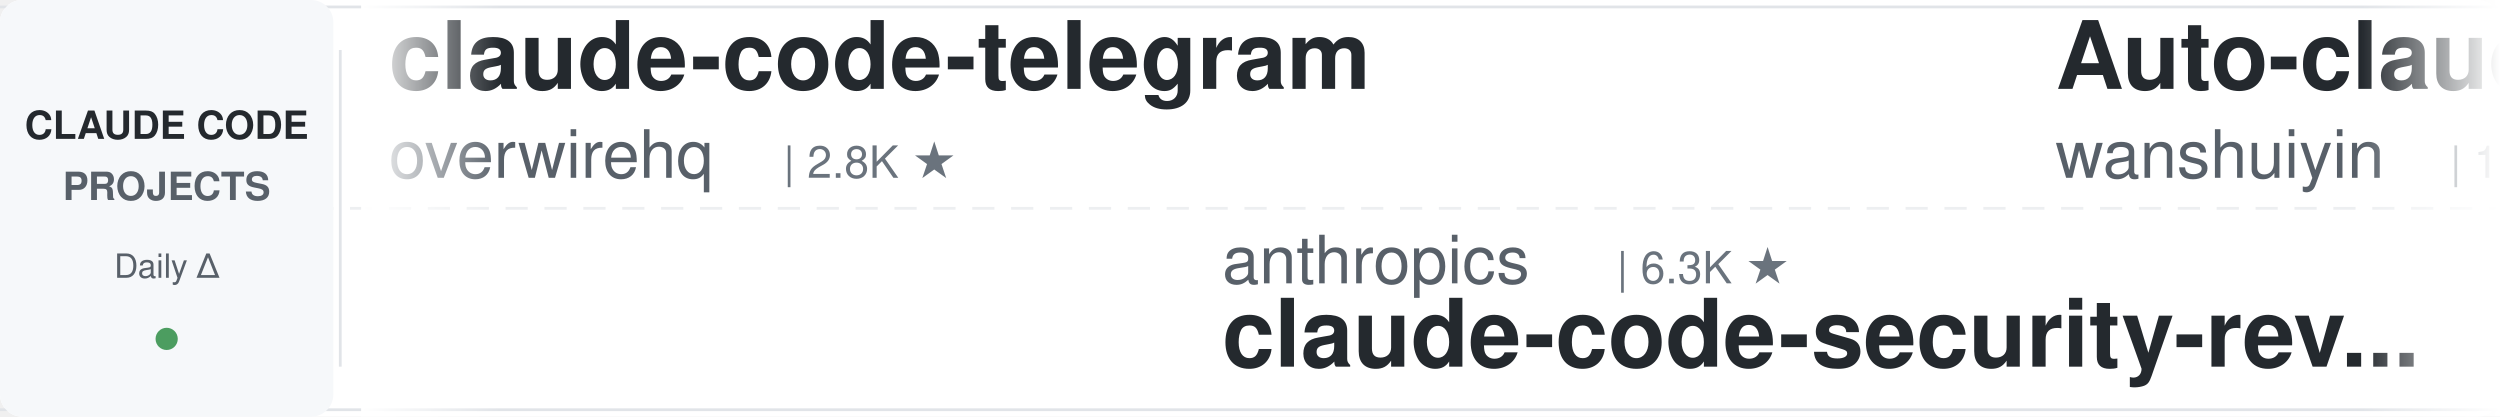
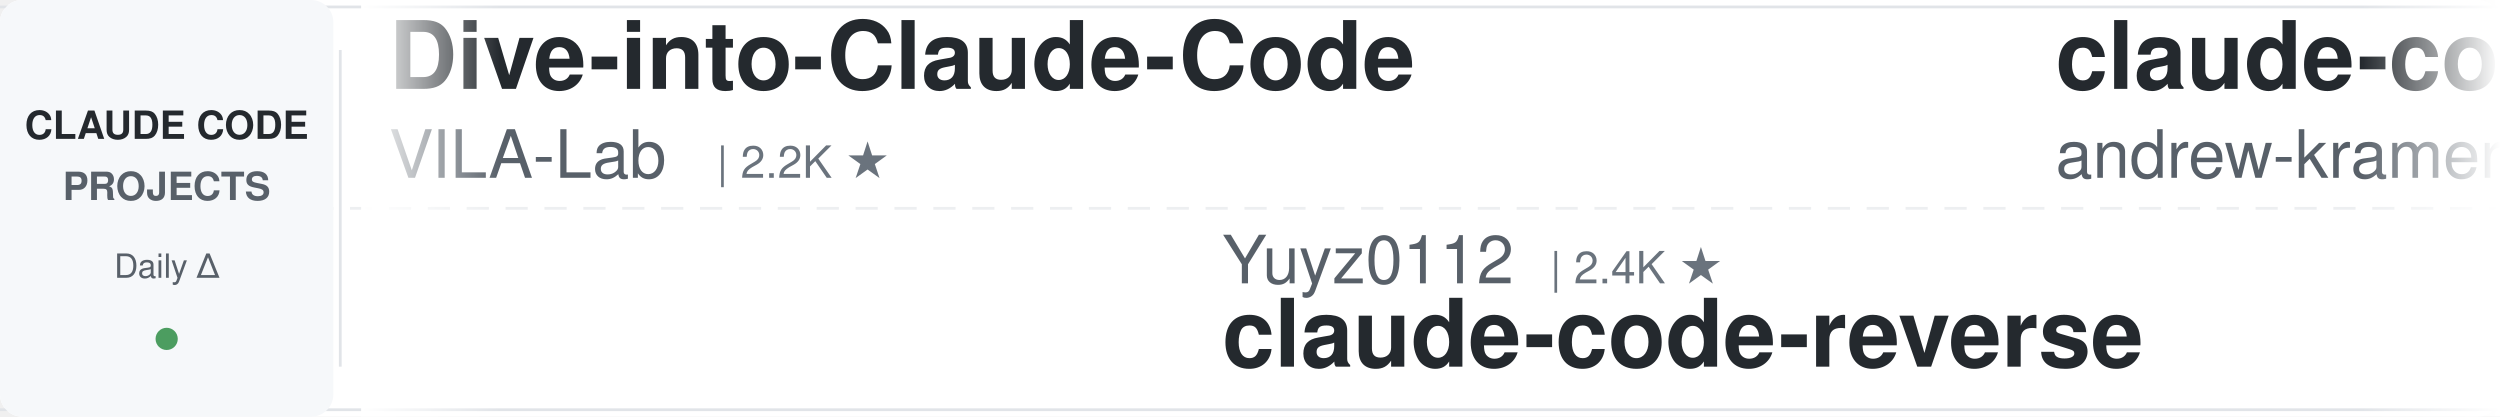
<svg xmlns="http://www.w3.org/2000/svg" width="900" height="150">
  <defs>
    <linearGradient id="leftFade" x1="0%" y1="0%" x2="100%" y2="0%">
      <stop offset="0%" style="stop-color:#ffffff;stop-opacity:1" />
      <stop offset="100%" style="stop-color:#ffffff;stop-opacity:0" />
    </linearGradient>
    <linearGradient id="rightFade" x1="0%" y1="0%" x2="100%" y2="0%">
      <stop offset="0%" style="stop-color:#ffffff;stop-opacity:0" />
      <stop offset="100%" style="stop-color:#ffffff;stop-opacity:1" />
    </linearGradient>
  </defs>
  <rect width="900" height="150" fill="#ffffff" rx="8" />
  <rect x="0" y="2" width="900" height="1" fill="#e1e4e8" />
  <rect x="0" y="147" width="900" height="1" fill="#e1e4e8" />
  <line x1="0" y1="75" x2="900" y2="75" stroke="#e1e4e8" stroke-width="1" stroke-dasharray="8 6" opacity="0.6" />
  <rect x="0" y="0" width="120" height="150" fill="#f6f8fa" rx="8" />
  <text x="60" y="50" font-family="-apple-system, BlinkMacSystemFont, 'Segoe UI', Helvetica, Arial, sans-serif" font-size="14" font-weight="600" fill="#24292e" text-anchor="middle">CLAUDE CODE</text>
  <text x="60" y="72" font-family="-apple-system, BlinkMacSystemFont, 'Segoe UI', Helvetica, Arial, sans-serif" font-size="14" font-weight="600" fill="#586069" text-anchor="middle">PROJECTS</text>
  <text x="60" y="100" font-family="-apple-system, BlinkMacSystemFont, 'Segoe UI', Helvetica, Arial, sans-serif" font-size="12" font-weight="500" fill="#586069" text-anchor="middle">Daily Δ</text>
  <circle cx="60" cy="122" r="4" fill="#22863a" opacity="0.8" />
  <rect x="122" y="18" width="1" height="114" fill="#e1e4e8" />
  <clipPath id="tickerClip">
    <rect x="130" y="0" width="770" height="150" />
  </clipPath>
  <g clip-path="url(#tickerClip)">
    <g id="tickerItems">
      <animateTransform attributeName="transform" attributeType="XML" type="translate" from="0 0" to="-3000 0" dur="54s" repeatCount="indefinite" />
      <g transform="translate(0, 0)">
-         <text x="140" y="32" font-family="-apple-system, BlinkMacSystemFont, 'Segoe UI', Helvetica, Arial, sans-serif" font-size="34" font-weight="600" fill="#24292e">claude-code-telegram</text>
-         <text x="140" y="64" font-family="-apple-system, BlinkMacSystemFont, 'Segoe UI', Helvetica, Arial, sans-serif" font-size="24" font-weight="400" fill="#586069">overwirehq</text>
-         <text x="282" y="64" font-family="-apple-system, BlinkMacSystemFont, 'Segoe UI', Helvetica, Arial, sans-serif" font-size="16" font-weight="500" fill="#6a737d">| 2.8K ★</text>
+         <text x="140" y="32" font-family="-apple-system, BlinkMacSystemFont, 'Segoe UI', Helvetica, Arial, sans-serif" font-size="34" font-weight="600" fill="#24292e">Dive-into-Claude-Code</text>
+         <text x="140" y="64" font-family="-apple-system, BlinkMacSystemFont, 'Segoe UI', Helvetica, Arial, sans-serif" font-size="24" font-weight="400" fill="#586069">VILA-Lab</text>
+         <text x="258" y="64" font-family="-apple-system, BlinkMacSystemFont, 'Segoe UI', Helvetica, Arial, sans-serif" font-size="16" font-weight="500" fill="#6a737d">| 2.2K ★</text>
      </g>
      <g transform="translate(300, 0)">
-         <text x="140" y="102" font-family="-apple-system, BlinkMacSystemFont, 'Segoe UI', Helvetica, Arial, sans-serif" font-size="24" font-weight="400" fill="#586069">anthropics</text>
-         <text x="282" y="102" font-family="-apple-system, BlinkMacSystemFont, 'Segoe UI', Helvetica, Arial, sans-serif" font-size="16" font-weight="500" fill="#6a737d">| 6.3K ★</text>
-         <text x="140" y="132" font-family="-apple-system, BlinkMacSystemFont, 'Segoe UI', Helvetica, Arial, sans-serif" font-size="34" font-weight="600" fill="#24292e">claude-code-security-rev...</text>
+         <text x="140" y="102" font-family="-apple-system, BlinkMacSystemFont, 'Segoe UI', Helvetica, Arial, sans-serif" font-size="24" font-weight="400" fill="#586069">Yuyz0112</text>
+         <text x="258" y="102" font-family="-apple-system, BlinkMacSystemFont, 'Segoe UI', Helvetica, Arial, sans-serif" font-size="16" font-weight="500" fill="#6a737d">| 2.4K ★</text>
+         <text x="140" y="132" font-family="-apple-system, BlinkMacSystemFont, 'Segoe UI', Helvetica, Arial, sans-serif" font-size="34" font-weight="600" fill="#24292e">claude-code-reverse</text>
      </g>
      <g transform="translate(600, 0)">
-         <text x="140" y="32" font-family="-apple-system, BlinkMacSystemFont, 'Segoe UI', Helvetica, Arial, sans-serif" font-size="34" font-weight="600" fill="#24292e">Auto-claude-code-researc...</text>
-         <text x="140" y="64" font-family="-apple-system, BlinkMacSystemFont, 'Segoe UI', Helvetica, Arial, sans-serif" font-size="24" font-weight="400" fill="#586069">wanshuiyin</text>
-         <text x="282" y="64" font-family="-apple-system, BlinkMacSystemFont, 'Segoe UI', Helvetica, Arial, sans-serif" font-size="16" font-weight="500" fill="#6a737d">| 17.2K ★</text>
+         <text x="140" y="32" font-family="-apple-system, BlinkMacSystemFont, 'Segoe UI', Helvetica, Arial, sans-serif" font-size="34" font-weight="600" fill="#24292e">claude-code-source-build</text>
+         <text x="140" y="64" font-family="-apple-system, BlinkMacSystemFont, 'Segoe UI', Helvetica, Arial, sans-serif" font-size="24" font-weight="400" fill="#586069">andrew-kramer-inno</text>
+         <text x="378" y="64" font-family="-apple-system, BlinkMacSystemFont, 'Segoe UI', Helvetica, Arial, sans-serif" font-size="16" font-weight="500" fill="#6a737d">| 593 ★</text>
      </g>
      <g transform="translate(900, 0)">
-         <text x="140" y="102" font-family="-apple-system, BlinkMacSystemFont, 'Segoe UI', Helvetica, Arial, sans-serif" font-size="24" font-weight="400" fill="#586069">anthropics</text>
-         <text x="282" y="102" font-family="-apple-system, BlinkMacSystemFont, 'Segoe UI', Helvetica, Arial, sans-serif" font-size="16" font-weight="500" fill="#6a737d">| 9.5K ★</text>
-         <text x="140" y="132" font-family="-apple-system, BlinkMacSystemFont, 'Segoe UI', Helvetica, Arial, sans-serif" font-size="34" font-weight="600" fill="#24292e">claude-code-action</text>
+         <text x="140" y="102" font-family="-apple-system, BlinkMacSystemFont, 'Segoe UI', Helvetica, Arial, sans-serif" font-size="24" font-weight="400" fill="#586069">pedrohcgs</text>
+         <text x="270" y="102" font-family="-apple-system, BlinkMacSystemFont, 'Segoe UI', Helvetica, Arial, sans-serif" font-size="16" font-weight="500" fill="#6a737d">| 1.7K ★</text>
+         <text x="140" y="132" font-family="-apple-system, BlinkMacSystemFont, 'Segoe UI', Helvetica, Arial, sans-serif" font-size="34" font-weight="600" fill="#24292e">claude-code-my-workflow</text>
      </g>
      <g transform="translate(1200, 0)">
-         <text x="140" y="32" font-family="-apple-system, BlinkMacSystemFont, 'Segoe UI', Helvetica, Arial, sans-serif" font-size="34" font-weight="600" fill="#24292e">claude-code-settings</text>
-         <text x="140" y="64" font-family="-apple-system, BlinkMacSystemFont, 'Segoe UI', Helvetica, Arial, sans-serif" font-size="24" font-weight="400" fill="#586069">feiskyer</text>
-         <text x="258" y="64" font-family="-apple-system, BlinkMacSystemFont, 'Segoe UI', Helvetica, Arial, sans-serif" font-size="16" font-weight="500" fill="#6a737d">| 1.7K ★</text>
+         <text x="140" y="32" font-family="-apple-system, BlinkMacSystemFont, 'Segoe UI', Helvetica, Arial, sans-serif" font-size="34" font-weight="600" fill="#24292e">edmunds-claude-code</text>
+         <text x="140" y="64" font-family="-apple-system, BlinkMacSystemFont, 'Segoe UI', Helvetica, Arial, sans-serif" font-size="24" font-weight="400" fill="#586069">edmund-io</text>
+         <text x="270" y="64" font-family="-apple-system, BlinkMacSystemFont, 'Segoe UI', Helvetica, Arial, sans-serif" font-size="16" font-weight="500" fill="#6a737d">| 1.5K ★</text>
      </g>
      <g transform="translate(1500, 0)">
-         <text x="140" y="102" font-family="-apple-system, BlinkMacSystemFont, 'Segoe UI', Helvetica, Arial, sans-serif" font-size="24" font-weight="400" fill="#586069">Chachamaru127</text>
-         <text x="318" y="102" font-family="-apple-system, BlinkMacSystemFont, 'Segoe UI', Helvetica, Arial, sans-serif" font-size="16" font-weight="500" fill="#6a737d">| 3.2K ★</text>
-         <text x="140" y="132" font-family="-apple-system, BlinkMacSystemFont, 'Segoe UI', Helvetica, Arial, sans-serif" font-size="34" font-weight="600" fill="#24292e">claude-code-harness</text>
+         <text x="140" y="102" font-family="-apple-system, BlinkMacSystemFont, 'Segoe UI', Helvetica, Arial, sans-serif" font-size="24" font-weight="400" fill="#586069">OneRedOak</text>
+         <text x="270" y="102" font-family="-apple-system, BlinkMacSystemFont, 'Segoe UI', Helvetica, Arial, sans-serif" font-size="16" font-weight="500" fill="#6a737d">| 3.9K ★</text>
+         <text x="140" y="132" font-family="-apple-system, BlinkMacSystemFont, 'Segoe UI', Helvetica, Arial, sans-serif" font-size="34" font-weight="600" fill="#24292e">claude-code-workflows</text>
      </g>
      <g transform="translate(1800, 0)">
+         <text x="140" y="32" font-family="-apple-system, BlinkMacSystemFont, 'Segoe UI', Helvetica, Arial, sans-serif" font-size="34" font-weight="600" fill="#24292e">claude-code-skills</text>
+         <text x="140" y="64" font-family="-apple-system, BlinkMacSystemFont, 'Segoe UI', Helvetica, Arial, sans-serif" font-size="24" font-weight="400" fill="#586069">daymade</text>
+         <text x="246" y="64" font-family="-apple-system, BlinkMacSystemFont, 'Segoe UI', Helvetica, Arial, sans-serif" font-size="16" font-weight="500" fill="#6a737d">| 1.5K ★</text>
+       </g>
+       <g transform="translate(2100, 0)">
+         <text x="140" y="102" font-family="-apple-system, BlinkMacSystemFont, 'Segoe UI', Helvetica, Arial, sans-serif" font-size="24" font-weight="400" fill="#586069">diet103</text>
+         <text x="246" y="102" font-family="-apple-system, BlinkMacSystemFont, 'Segoe UI', Helvetica, Arial, sans-serif" font-size="16" font-weight="500" fill="#6a737d">| 10.0K ★</text>
+         <text x="140" y="132" font-family="-apple-system, BlinkMacSystemFont, 'Segoe UI', Helvetica, Arial, sans-serif" font-size="34" font-weight="600" fill="#24292e">claude-code-infrastructu...</text>
+       </g>
+       <g transform="translate(2400, 0)">
        <text x="140" y="32" font-family="-apple-system, BlinkMacSystemFont, 'Segoe UI', Helvetica, Arial, sans-serif" font-size="34" font-weight="600" fill="#24292e">claude-code-cli</text>
        <text x="140" y="64" font-family="-apple-system, BlinkMacSystemFont, 'Segoe UI', Helvetica, Arial, sans-serif" font-size="24" font-weight="400" fill="#586069">huangserva</text>
        <text x="282" y="64" font-family="-apple-system, BlinkMacSystemFont, 'Segoe UI', Helvetica, Arial, sans-serif" font-size="16" font-weight="500" fill="#6a737d">| 630 ★</text>
      </g>
-       <g transform="translate(2100, 0)">
-         <text x="140" y="102" font-family="-apple-system, BlinkMacSystemFont, 'Segoe UI', Helvetica, Arial, sans-serif" font-size="24" font-weight="400" fill="#586069">multica-ai</text>
-         <text x="282" y="102" font-family="-apple-system, BlinkMacSystemFont, 'Segoe UI', Helvetica, Arial, sans-serif" font-size="16" font-weight="500" fill="#6a737d">| 218.0K ★</text>
-         <text x="140" y="132" font-family="-apple-system, BlinkMacSystemFont, 'Segoe UI', Helvetica, Arial, sans-serif" font-size="34" font-weight="600" fill="#24292e">andrej-karpathy-skills</text>
+       <g transform="translate(2700, 0)">
+         <text x="140" y="102" font-family="-apple-system, BlinkMacSystemFont, 'Segoe UI', Helvetica, Arial, sans-serif" font-size="24" font-weight="400" fill="#586069">Maciek-roboblog</text>
+         <text x="342" y="102" font-family="-apple-system, BlinkMacSystemFont, 'Segoe UI', Helvetica, Arial, sans-serif" font-size="16" font-weight="500" fill="#6a737d">| 8.7K ★</text>
+         <text x="140" y="132" font-family="-apple-system, BlinkMacSystemFont, 'Segoe UI', Helvetica, Arial, sans-serif" font-size="34" font-weight="600" fill="#24292e">Claude-Code-Usage-Monito...</text>
      </g>
-       <g transform="translate(2400, 0)">
+       <g transform="translate(3000, 0)">
        <text x="140" y="32" font-family="-apple-system, BlinkMacSystemFont, 'Segoe UI', Helvetica, Arial, sans-serif" font-size="34" font-weight="600" fill="#24292e">Dive-into-Claude-Code</text>
        <text x="140" y="64" font-family="-apple-system, BlinkMacSystemFont, 'Segoe UI', Helvetica, Arial, sans-serif" font-size="24" font-weight="400" fill="#586069">VILA-Lab</text>
        <text x="258" y="64" font-family="-apple-system, BlinkMacSystemFont, 'Segoe UI', Helvetica, Arial, sans-serif" font-size="16" font-weight="500" fill="#6a737d">| 2.2K ★</text>
      </g>
-       <g transform="translate(2700, 0)">
-         <text x="140" y="102" font-family="-apple-system, BlinkMacSystemFont, 'Segoe UI', Helvetica, Arial, sans-serif" font-size="24" font-weight="400" fill="#586069">OneRedOak</text>
-         <text x="270" y="102" font-family="-apple-system, BlinkMacSystemFont, 'Segoe UI', Helvetica, Arial, sans-serif" font-size="16" font-weight="500" fill="#6a737d">| 3.9K ★</text>
-         <text x="140" y="132" font-family="-apple-system, BlinkMacSystemFont, 'Segoe UI', Helvetica, Arial, sans-serif" font-size="34" font-weight="600" fill="#24292e">claude-code-workflows</text>
-       </g>
-       <g transform="translate(3000, 0)">
-         <text x="140" y="32" font-family="-apple-system, BlinkMacSystemFont, 'Segoe UI', Helvetica, Arial, sans-serif" font-size="34" font-weight="600" fill="#24292e">claude-code-telegram</text>
-         <text x="140" y="64" font-family="-apple-system, BlinkMacSystemFont, 'Segoe UI', Helvetica, Arial, sans-serif" font-size="24" font-weight="400" fill="#586069">overwirehq</text>
-         <text x="282" y="64" font-family="-apple-system, BlinkMacSystemFont, 'Segoe UI', Helvetica, Arial, sans-serif" font-size="16" font-weight="500" fill="#6a737d">| 2.8K ★</text>
-       </g>
      <g transform="translate(3300, 0)">
-         <text x="140" y="102" font-family="-apple-system, BlinkMacSystemFont, 'Segoe UI', Helvetica, Arial, sans-serif" font-size="24" font-weight="400" fill="#586069">anthropics</text>
-         <text x="282" y="102" font-family="-apple-system, BlinkMacSystemFont, 'Segoe UI', Helvetica, Arial, sans-serif" font-size="16" font-weight="500" fill="#6a737d">| 6.3K ★</text>
-         <text x="140" y="132" font-family="-apple-system, BlinkMacSystemFont, 'Segoe UI', Helvetica, Arial, sans-serif" font-size="34" font-weight="600" fill="#24292e">claude-code-security-rev...</text>
+         <text x="140" y="102" font-family="-apple-system, BlinkMacSystemFont, 'Segoe UI', Helvetica, Arial, sans-serif" font-size="24" font-weight="400" fill="#586069">Yuyz0112</text>
+         <text x="258" y="102" font-family="-apple-system, BlinkMacSystemFont, 'Segoe UI', Helvetica, Arial, sans-serif" font-size="16" font-weight="500" fill="#6a737d">| 2.4K ★</text>
+         <text x="140" y="132" font-family="-apple-system, BlinkMacSystemFont, 'Segoe UI', Helvetica, Arial, sans-serif" font-size="34" font-weight="600" fill="#24292e">claude-code-reverse</text>
      </g>
      <g transform="translate(3600, 0)">
-         <text x="140" y="32" font-family="-apple-system, BlinkMacSystemFont, 'Segoe UI', Helvetica, Arial, sans-serif" font-size="34" font-weight="600" fill="#24292e">Auto-claude-code-researc...</text>
-         <text x="140" y="64" font-family="-apple-system, BlinkMacSystemFont, 'Segoe UI', Helvetica, Arial, sans-serif" font-size="24" font-weight="400" fill="#586069">wanshuiyin</text>
-         <text x="282" y="64" font-family="-apple-system, BlinkMacSystemFont, 'Segoe UI', Helvetica, Arial, sans-serif" font-size="16" font-weight="500" fill="#6a737d">| 17.2K ★</text>
+         <text x="140" y="32" font-family="-apple-system, BlinkMacSystemFont, 'Segoe UI', Helvetica, Arial, sans-serif" font-size="34" font-weight="600" fill="#24292e">claude-code-source-build</text>
+         <text x="140" y="64" font-family="-apple-system, BlinkMacSystemFont, 'Segoe UI', Helvetica, Arial, sans-serif" font-size="24" font-weight="400" fill="#586069">andrew-kramer-inno</text>
+         <text x="378" y="64" font-family="-apple-system, BlinkMacSystemFont, 'Segoe UI', Helvetica, Arial, sans-serif" font-size="16" font-weight="500" fill="#6a737d">| 593 ★</text>
      </g>
      <g transform="translate(3900, 0)">
-         <text x="140" y="102" font-family="-apple-system, BlinkMacSystemFont, 'Segoe UI', Helvetica, Arial, sans-serif" font-size="24" font-weight="400" fill="#586069">anthropics</text>
-         <text x="282" y="102" font-family="-apple-system, BlinkMacSystemFont, 'Segoe UI', Helvetica, Arial, sans-serif" font-size="16" font-weight="500" fill="#6a737d">| 9.5K ★</text>
-         <text x="140" y="132" font-family="-apple-system, BlinkMacSystemFont, 'Segoe UI', Helvetica, Arial, sans-serif" font-size="34" font-weight="600" fill="#24292e">claude-code-action</text>
+         <text x="140" y="102" font-family="-apple-system, BlinkMacSystemFont, 'Segoe UI', Helvetica, Arial, sans-serif" font-size="24" font-weight="400" fill="#586069">pedrohcgs</text>
+         <text x="270" y="102" font-family="-apple-system, BlinkMacSystemFont, 'Segoe UI', Helvetica, Arial, sans-serif" font-size="16" font-weight="500" fill="#6a737d">| 1.7K ★</text>
+         <text x="140" y="132" font-family="-apple-system, BlinkMacSystemFont, 'Segoe UI', Helvetica, Arial, sans-serif" font-size="34" font-weight="600" fill="#24292e">claude-code-my-workflow</text>
      </g>
    </g>
  </g>
  <rect x="130" y="0" width="50" height="150" fill="url(#leftFade)" />
  <rect x="850" y="0" width="50" height="150" fill="url(#rightFade)" />
</svg>
